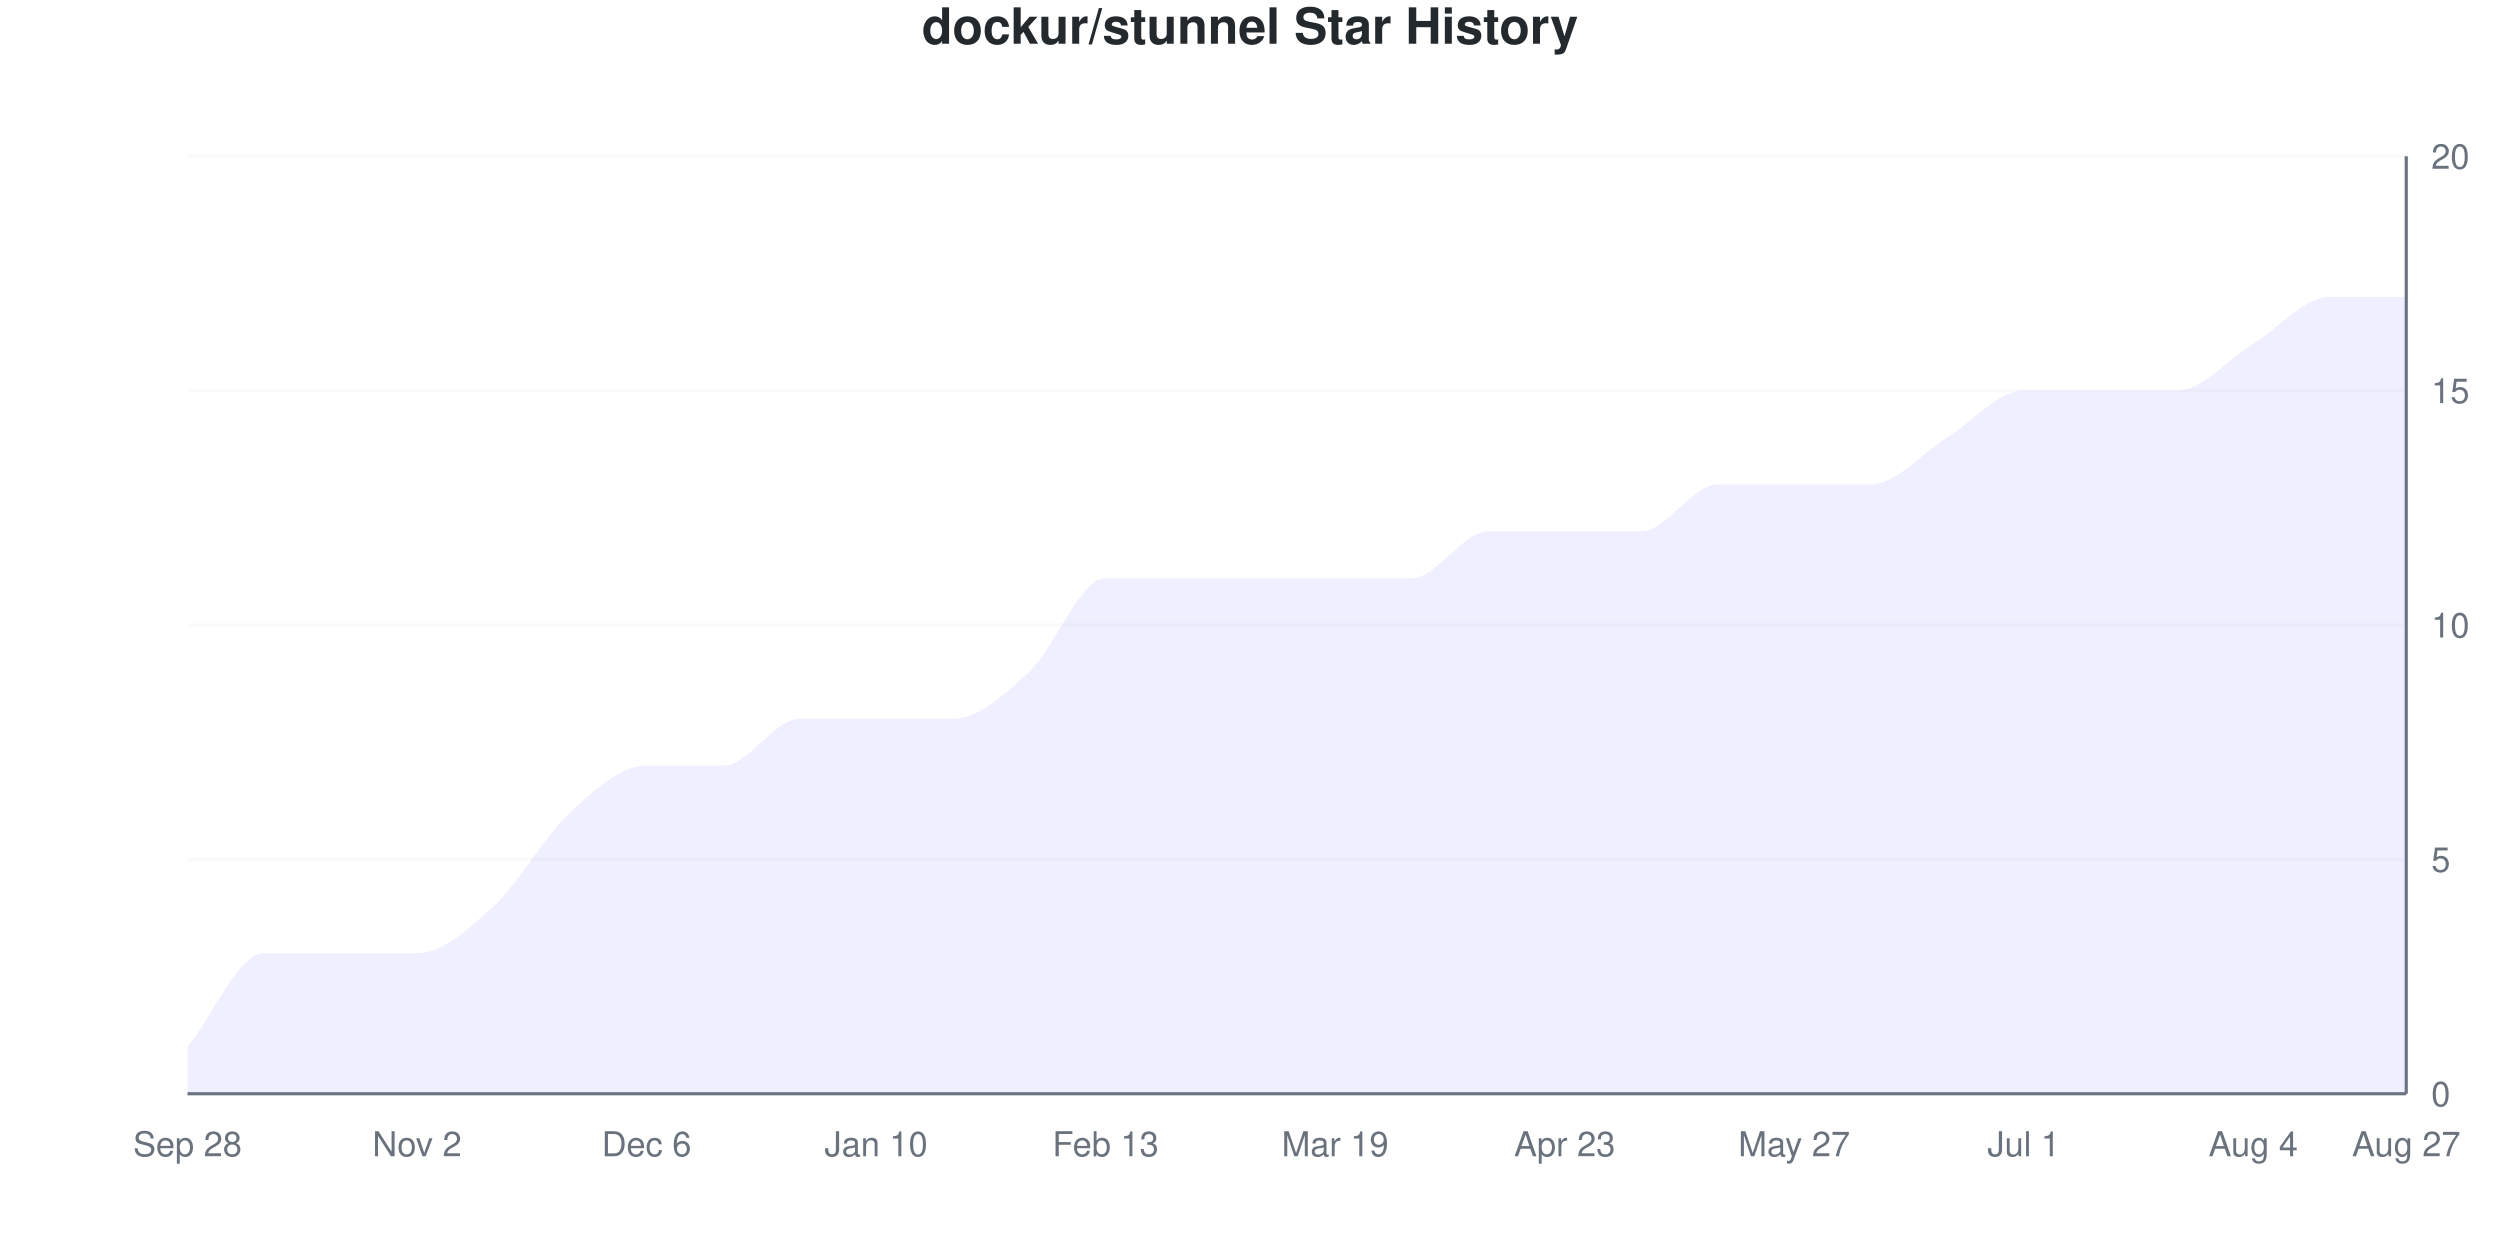
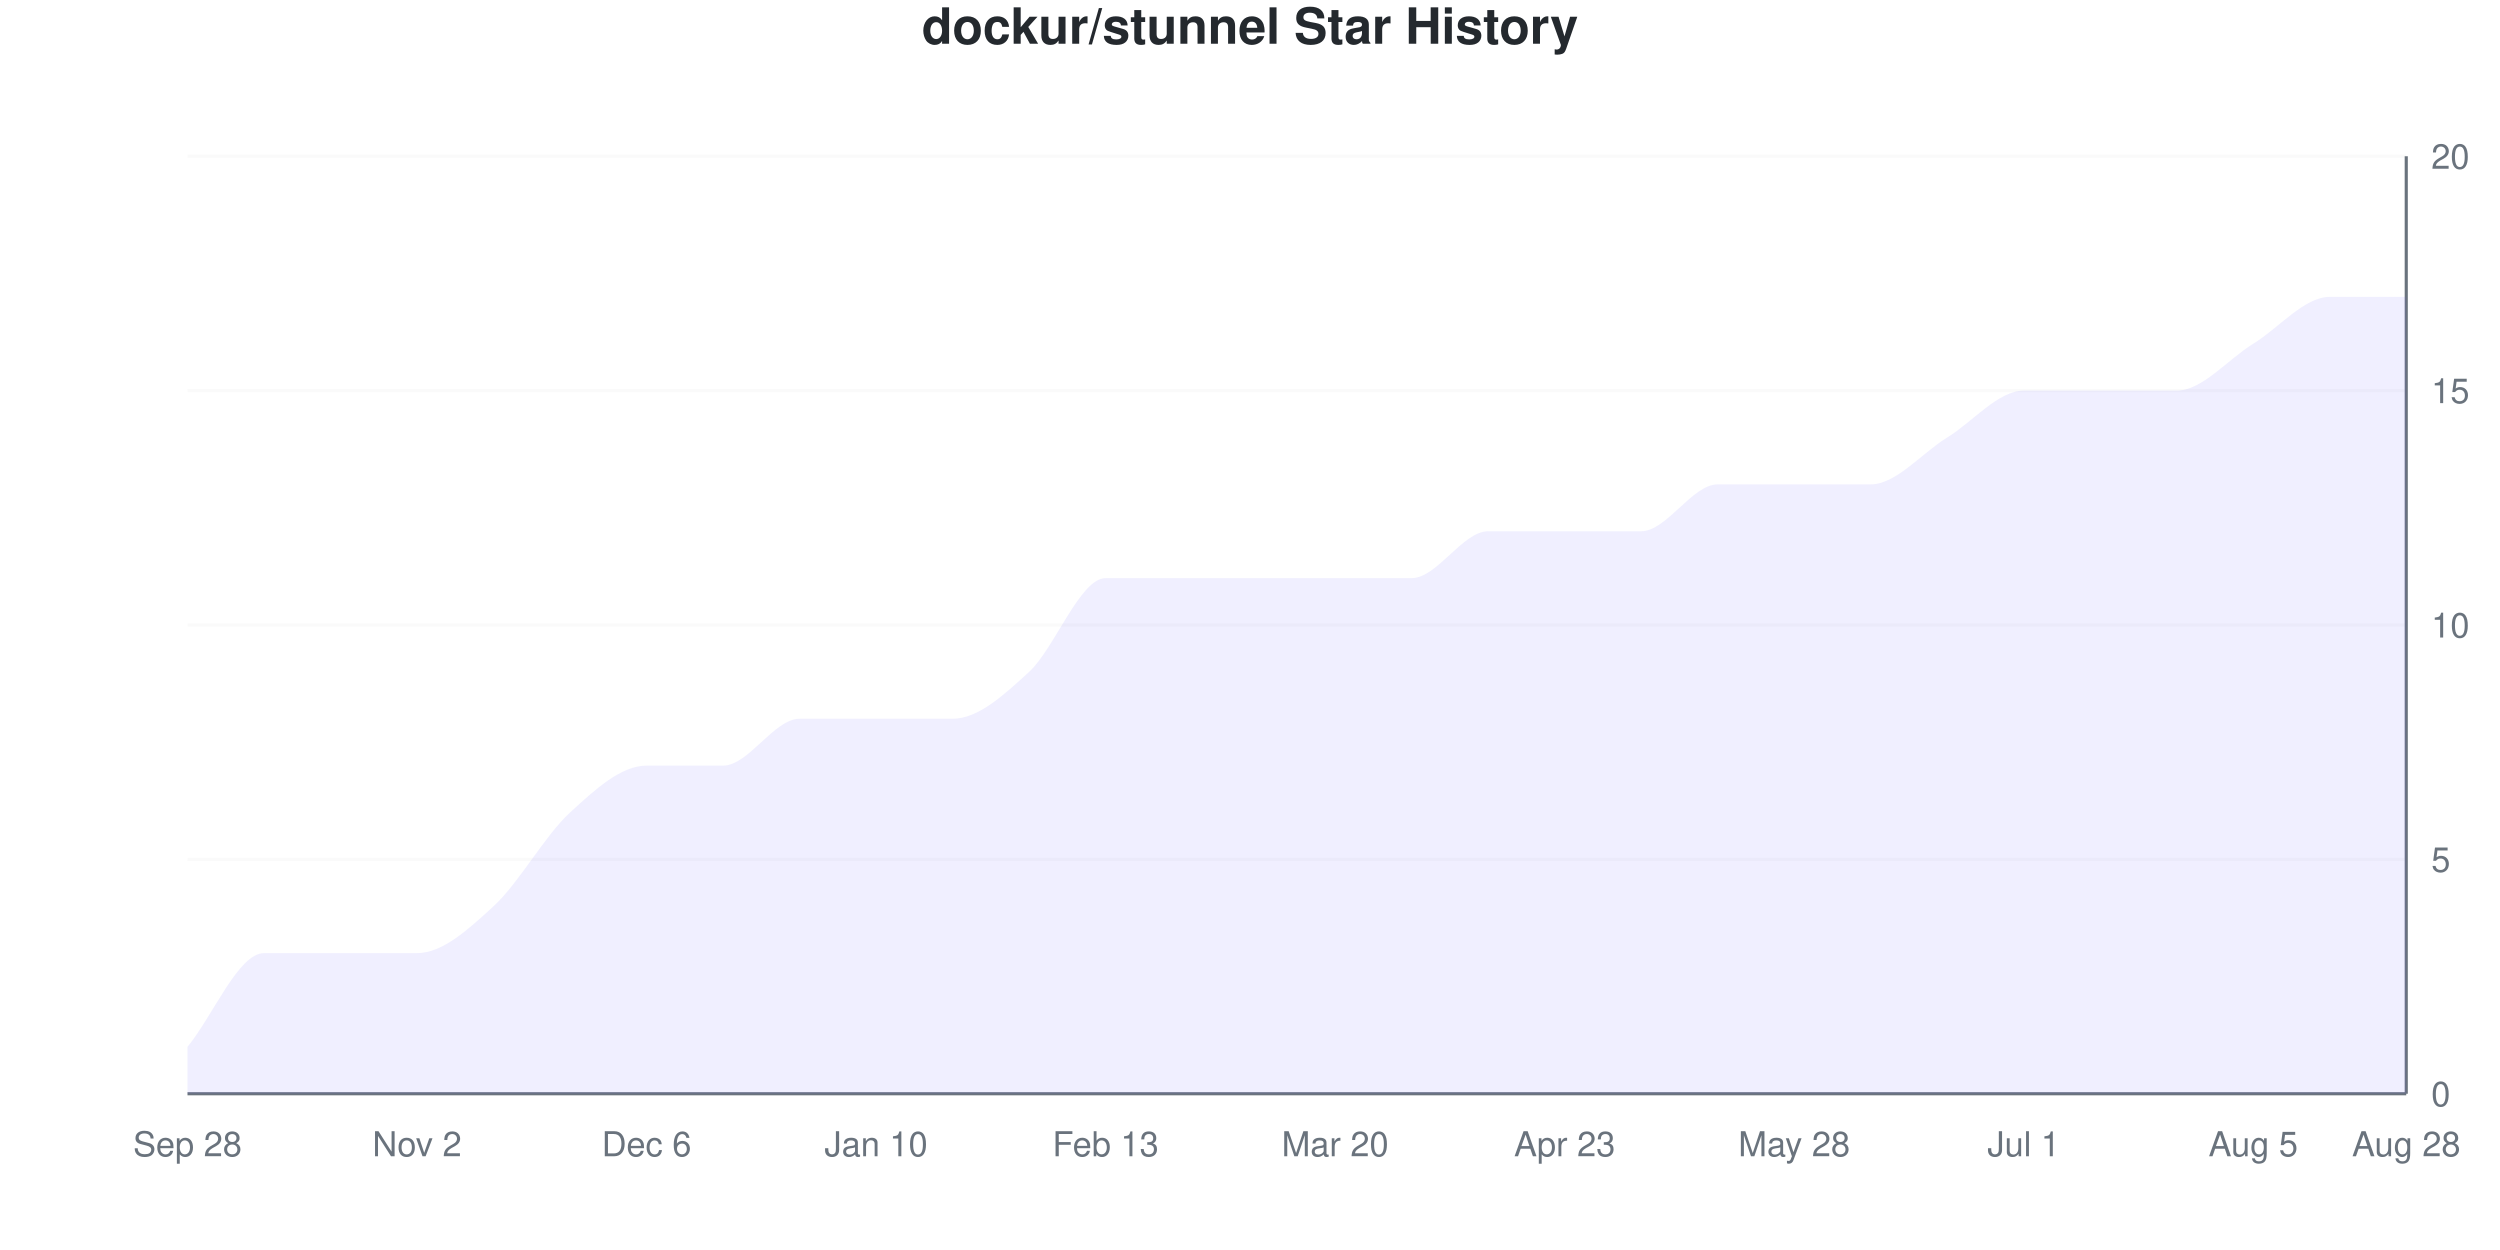
<svg xmlns="http://www.w3.org/2000/svg" viewBox="0 0 800 400" width="800" height="400">
  <style>
    @keyframes drawLine {
      to { stroke-dashoffset: 0; }
    }
    @keyframes fadeInPoint {
      from { opacity: 0; }
      to { opacity: 1; }
    }
    .data-line-0 {
      stroke-dasharray: 1216;
      stroke-dashoffset: 1216;
      animation: drawLine 2s ease-out forwards;
    }
    .data-point {
      opacity: 0;
      animation: fadeInPoint 0.5s ease-out forwards;
    }
    .chart-bg { fill: #fff; }
    .chart-text { fill: #24292e; }
    .chart-muted { fill: #6a737d; }
    .chart-grid { stroke: #eee; }
    .chart-axis { stroke: #6a737d; }
    @media (prefers-color-scheme: dark) {
      .chart-bg { fill: #0d1117; }
      .chart-text { fill: #e6edf3; }
      .chart-muted { fill: #8b949e; }
      .chart-grid { stroke: #21262d; }
      .chart-axis { stroke: #8b949e; }
    }
  </style>
  <rect width="800" height="400" class="chart-bg" />
  <text x="400" y="14" text-anchor="middle" class="chart-text" font-size="16" font-weight="bold" font-family="-apple-system, BlinkMacSystemFont, 'Segoe UI', Helvetica, Arial, sans-serif">dockur/stunnel Star History</text>
  <g class="grid">
    <line x1="60" y1="350" x2="770" y2="350" class="chart-grid" stroke-opacity="0.3" />
    <text x="778" y="354" text-anchor="start" class="chart-muted" font-size="11" font-family="-apple-system, BlinkMacSystemFont, 'Segoe UI', Helvetica, Arial, sans-serif">0</text>
    <line x1="60" y1="275" x2="770" y2="275" class="chart-grid" stroke-opacity="0.3" />
    <text x="778" y="279" text-anchor="start" class="chart-muted" font-size="11" font-family="-apple-system, BlinkMacSystemFont, 'Segoe UI', Helvetica, Arial, sans-serif">5</text>
    <line x1="60" y1="200" x2="770" y2="200" class="chart-grid" stroke-opacity="0.3" />
    <text x="778" y="204" text-anchor="start" class="chart-muted" font-size="11" font-family="-apple-system, BlinkMacSystemFont, 'Segoe UI', Helvetica, Arial, sans-serif">10</text>
    <line x1="60" y1="125" x2="770" y2="125" class="chart-grid" stroke-opacity="0.3" />
    <text x="778" y="129" text-anchor="start" class="chart-muted" font-size="11" font-family="-apple-system, BlinkMacSystemFont, 'Segoe UI', Helvetica, Arial, sans-serif">15</text>
    <line x1="60" y1="50" x2="770" y2="50" class="chart-grid" stroke-opacity="0.3" />
    <text x="778" y="54" text-anchor="start" class="chart-muted" font-size="11" font-family="-apple-system, BlinkMacSystemFont, 'Segoe UI', Helvetica, Arial, sans-serif">20</text>
  </g>
  <g class="milestones">
    
  </g>
  <g class="x-axis">
    <text x="60" y="370" text-anchor="middle" class="chart-muted" font-size="11" font-family="-apple-system, BlinkMacSystemFont, 'Segoe UI', Helvetica, Arial, sans-serif">Sep 28</text>
    <text x="133.448" y="370" text-anchor="middle" class="chart-muted" font-size="11" font-family="-apple-system, BlinkMacSystemFont, 'Segoe UI', Helvetica, Arial, sans-serif">Nov 2</text>
    <text x="206.897" y="370" text-anchor="middle" class="chart-muted" font-size="11" font-family="-apple-system, BlinkMacSystemFont, 'Segoe UI', Helvetica, Arial, sans-serif">Dec 6</text>
    <text x="280.345" y="370" text-anchor="middle" class="chart-muted" font-size="11" font-family="-apple-system, BlinkMacSystemFont, 'Segoe UI', Helvetica, Arial, sans-serif">Jan 10</text>
    <text x="353.793" y="370" text-anchor="middle" class="chart-muted" font-size="11" font-family="-apple-system, BlinkMacSystemFont, 'Segoe UI', Helvetica, Arial, sans-serif">Feb 13</text>
-     <text x="427.241" y="370" text-anchor="middle" class="chart-muted" font-size="11" font-family="-apple-system, BlinkMacSystemFont, 'Segoe UI', Helvetica, Arial, sans-serif">Mar 19</text>
+     <text x="427.241" y="370" text-anchor="middle" class="chart-muted" font-size="11" font-family="-apple-system, BlinkMacSystemFont, 'Segoe UI', Helvetica, Arial, sans-serif">Mar 20</text>
    <text x="500.69" y="370" text-anchor="middle" class="chart-muted" font-size="11" font-family="-apple-system, BlinkMacSystemFont, 'Segoe UI', Helvetica, Arial, sans-serif">Apr 23</text>
-     <text x="574.138" y="370" text-anchor="middle" class="chart-muted" font-size="11" font-family="-apple-system, BlinkMacSystemFont, 'Segoe UI', Helvetica, Arial, sans-serif">May 27</text>
+     <text x="574.138" y="370" text-anchor="middle" class="chart-muted" font-size="11" font-family="-apple-system, BlinkMacSystemFont, 'Segoe UI', Helvetica, Arial, sans-serif">May 28</text>
    <text x="647.586" y="370" text-anchor="middle" class="chart-muted" font-size="11" font-family="-apple-system, BlinkMacSystemFont, 'Segoe UI', Helvetica, Arial, sans-serif">Jul 1</text>
-     <text x="721.034" y="370" text-anchor="middle" class="chart-muted" font-size="11" font-family="-apple-system, BlinkMacSystemFont, 'Segoe UI', Helvetica, Arial, sans-serif">Aug 4</text>
-     <text x="770" y="370" text-anchor="middle" class="chart-muted" font-size="11" font-family="-apple-system, BlinkMacSystemFont, 'Segoe UI', Helvetica, Arial, sans-serif">Aug 27</text>
+     <text x="721.034" y="370" text-anchor="middle" class="chart-muted" font-size="11" font-family="-apple-system, BlinkMacSystemFont, 'Segoe UI', Helvetica, Arial, sans-serif">Aug 5</text>
+     <text x="770" y="370" text-anchor="middle" class="chart-muted" font-size="11" font-family="-apple-system, BlinkMacSystemFont, 'Segoe UI', Helvetica, Arial, sans-serif">Aug 28</text>
  </g>
  <line x1="770" y1="50" x2="770" y2="350" class="chart-axis" stroke-width="1" />
  <line x1="60" y1="350" x2="770" y2="350" class="chart-axis" stroke-width="1" />
  <path d="M60,350 L60,335 C68.161,325 76.322,305 84.483,305 C92.644,305 100.805,305 108.966,305 C117.126,305 125.287,305 133.448,305 C141.609,305 149.77,297.5 157.931,290 C166.092,282.5 174.253,267.5 182.414,260 C190.575,252.5 198.736,245 206.897,245 C215.057,245 223.218,245 231.379,245 C239.54,245 247.701,230 255.862,230 C264.023,230 272.184,230 280.345,230 C288.506,230 296.667,230 304.828,230 C312.989,230 321.149,222.5 329.31,215 C337.471,207.5 345.632,185 353.793,185 C361.954,185 370.115,185 378.276,185 C386.437,185 394.598,185 402.759,185 C410.92,185 419.08,185 427.241,185 C435.402,185 443.563,185 451.724,185 C459.885,185 468.046,170 476.207,170 C484.368,170 492.529,170 500.69,170 C508.851,170 517.011,170 525.172,170 C533.333,170 541.494,155 549.655,155 C557.816,155 565.977,155 574.138,155 C582.299,155 590.46,155 598.621,155 C606.782,155 614.943,145 623.103,140 C631.264,135 639.425,125 647.586,125 C655.747,125 663.908,125 672.069,125 C680.23,125 688.391,125 696.552,125 C704.713,125 712.874,115 721.034,110 C729.195,105 737.356,95 745.517,95 C753.678,95 761.839,95 770,95 L770,350 L60,350 Z" fill="#6b63ff" fill-opacity="0.1" />
  <path d="M60,350 L60,335 C68.161,325 76.322,305 84.483,305 C92.644,305 100.805,305 108.966,305 C117.126,305 125.287,305 133.448,305 C141.609,305 149.77,297.5 157.931,290 C166.092,282.5 174.253,267.5 182.414,260 C190.575,252.5 198.736,245 206.897,245 C215.057,245 223.218,245 231.379,245 C239.54,245 247.701,230 255.862,230 C264.023,230 272.184,230 280.345,230 C288.506,230 296.667,230 304.828,230 C312.989,230 321.149,222.5 329.31,215 C337.471,207.5 345.632,185 353.793,185 C361.954,185 370.115,185 378.276,185 C386.437,185 394.598,185 402.759,185 C410.92,185 419.08,185 427.241,185 C435.402,185 443.563,185 451.724,185 C459.885,185 468.046,170 476.207,170 C484.368,170 492.529,170 500.69,170 C508.851,170 517.011,170 525.172,170 C533.333,170 541.494,155 549.655,155 C557.816,155 565.977,155 574.138,155 C582.299,155 590.46,155 598.621,155 C606.782,155 614.943,145 623.103,140 C631.264,135 639.425,125 647.586,125 C655.747,125 663.908,125 672.069,125 C680.23,125 688.391,125 696.552,125 C704.713,125 712.874,115 721.034,110 C729.195,105 737.356,95 745.517,95 C753.678,95 761.839,95 770,95" fill="none" stroke="#6b63ff" stroke-width="2.5" class="data-line-0" />
  <g class="points">
    <circle cx="60" cy="335" r="4" fill="#6b63ff" class="data-point" style="animation-delay: 1.50s" />
    <circle cx="84.483" cy="305" r="4" fill="#6b63ff" class="data-point" style="animation-delay: 1.55s" />
    <circle cx="108.966" cy="305" r="4" fill="#6b63ff" class="data-point" style="animation-delay: 1.60s" />
    <circle cx="133.448" cy="305" r="4" fill="#6b63ff" class="data-point" style="animation-delay: 1.65s" />
    <circle cx="157.931" cy="290" r="4" fill="#6b63ff" class="data-point" style="animation-delay: 1.70s" />
    <circle cx="182.414" cy="260" r="4" fill="#6b63ff" class="data-point" style="animation-delay: 1.75s" />
    <circle cx="206.897" cy="245" r="4" fill="#6b63ff" class="data-point" style="animation-delay: 1.80s" />
    <circle cx="231.379" cy="245" r="4" fill="#6b63ff" class="data-point" style="animation-delay: 1.85s" />
    <circle cx="255.862" cy="230" r="4" fill="#6b63ff" class="data-point" style="animation-delay: 1.90s" />
    <circle cx="280.345" cy="230" r="4" fill="#6b63ff" class="data-point" style="animation-delay: 1.95s" />
    <circle cx="304.828" cy="230" r="4" fill="#6b63ff" class="data-point" style="animation-delay: 2.00s" />
    <circle cx="329.31" cy="215" r="4" fill="#6b63ff" class="data-point" style="animation-delay: 2.05s" />
    <circle cx="353.793" cy="185" r="4" fill="#6b63ff" class="data-point" style="animation-delay: 2.10s" />
    <circle cx="378.276" cy="185" r="4" fill="#6b63ff" class="data-point" style="animation-delay: 2.15s" />
    <circle cx="402.759" cy="185" r="4" fill="#6b63ff" class="data-point" style="animation-delay: 2.20s" />
    <circle cx="427.241" cy="185" r="4" fill="#6b63ff" class="data-point" style="animation-delay: 2.25s" />
    <circle cx="451.724" cy="185" r="4" fill="#6b63ff" class="data-point" style="animation-delay: 2.30s" />
    <circle cx="476.207" cy="170" r="4" fill="#6b63ff" class="data-point" style="animation-delay: 2.35s" />
    <circle cx="500.69" cy="170" r="4" fill="#6b63ff" class="data-point" style="animation-delay: 2.40s" />
    <circle cx="525.172" cy="170" r="4" fill="#6b63ff" class="data-point" style="animation-delay: 2.45s" />
    <circle cx="549.655" cy="155" r="4" fill="#6b63ff" class="data-point" style="animation-delay: 2.50s" />
    <circle cx="574.138" cy="155" r="4" fill="#6b63ff" class="data-point" style="animation-delay: 2.55s" />
    <circle cx="598.621" cy="155" r="4" fill="#6b63ff" class="data-point" style="animation-delay: 2.60s" />
    <circle cx="623.103" cy="140" r="4" fill="#6b63ff" class="data-point" style="animation-delay: 2.65s" />
    <circle cx="647.586" cy="125" r="4" fill="#6b63ff" class="data-point" style="animation-delay: 2.70s" />
    <circle cx="672.069" cy="125" r="4" fill="#6b63ff" class="data-point" style="animation-delay: 2.75s" />
    <circle cx="696.552" cy="125" r="4" fill="#6b63ff" class="data-point" style="animation-delay: 2.80s" />
    <circle cx="721.034" cy="110" r="4" fill="#6b63ff" class="data-point" style="animation-delay: 2.85s" />
    <circle cx="745.517" cy="95" r="4" fill="#6b63ff" class="data-point" style="animation-delay: 2.90s" />
    <circle cx="770" cy="95" r="4" fill="#6b63ff" class="data-point" style="animation-delay: 2.95s" />
  </g>
</svg>
